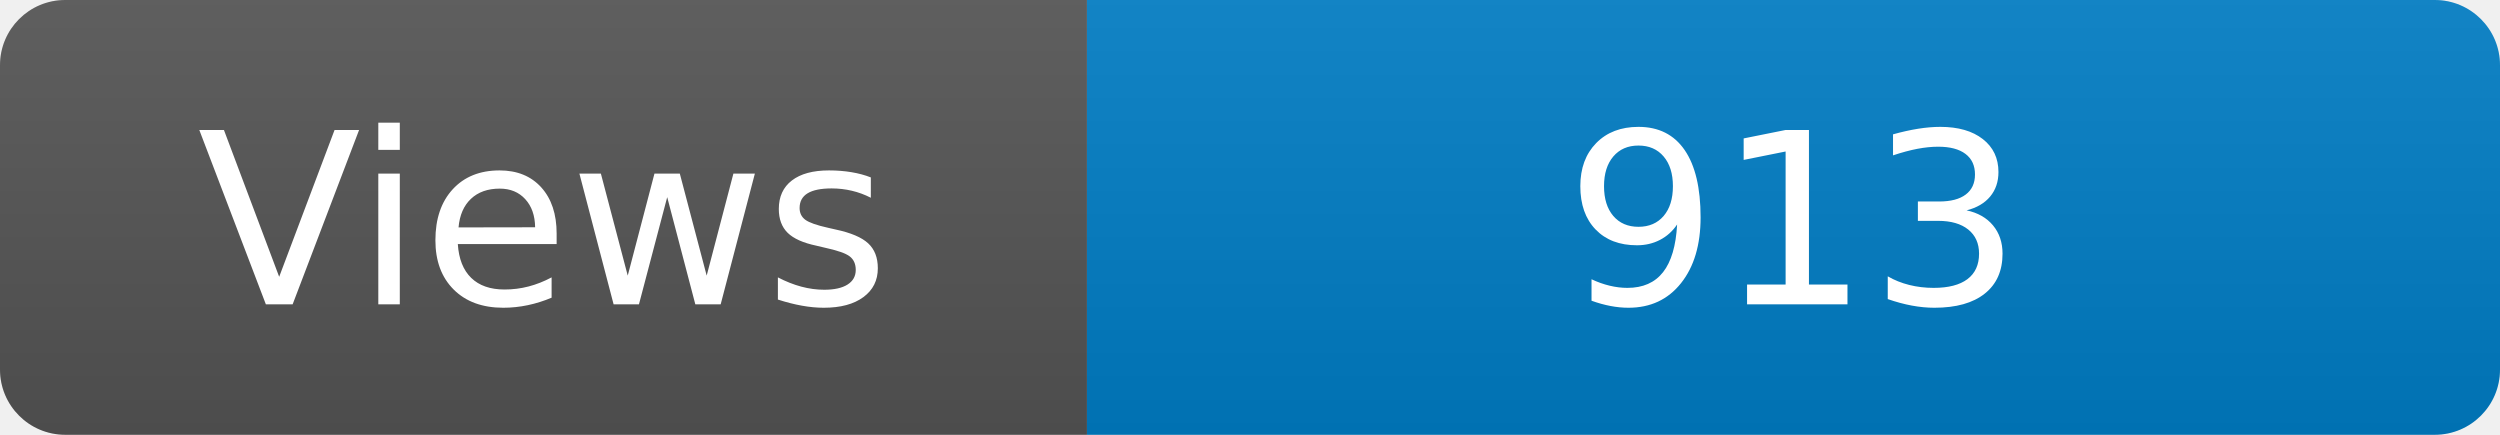
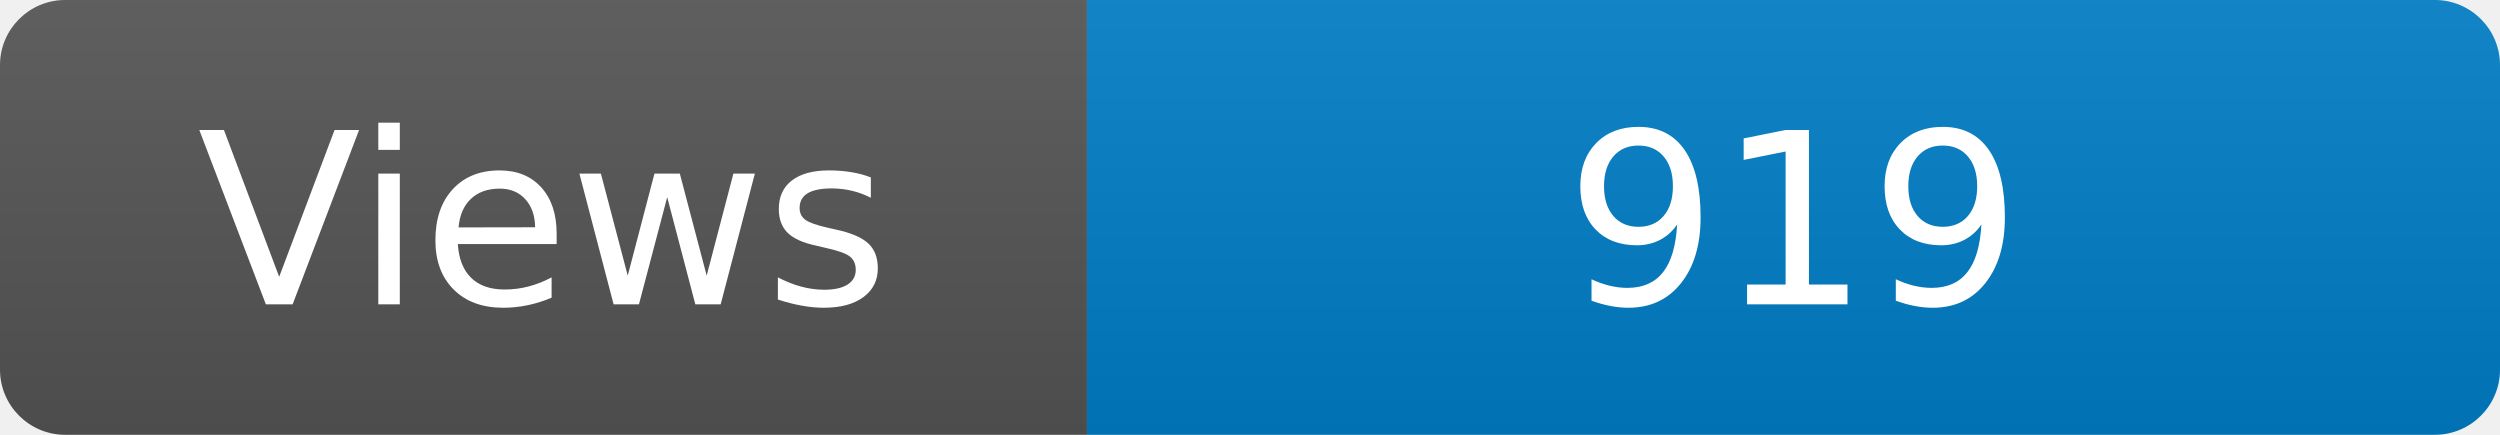
<svg xmlns="http://www.w3.org/2000/svg" width="115" height="20" role="img" aria-label="Maintained?: yes">
  <linearGradient id="s" x2="0" y2="100%">
    <stop offset="0" stop-color="#bbb" stop-opacity=".1" />
    <stop offset="1" stop-opacity=".1" />
  </linearGradient>
  <clipPath id="r">
    <rect width="115" height="20" rx="3" fill="#fff" />
  </clipPath>
  <g clip-path="url(#r)">
    <rect width="50" height="20" fill="#555" />
    <rect x="50" width="160" height="20" fill="#007ec6" />
    <rect width="115" height="20" fill="url(#s)" />
  </g>
  <g fill="#fff" text-anchor="middle" font-family="Verdana,Geneva,DejaVu Sans,sans-serif" font-size="110">
    <text x="250" y="140" transform="scale(.1)" fill="#fff">Views</text>
-     <text x="825" y="140" transform="scale(.1)" fill="#fff">913</text>
+     <text x="825" y="140" transform="scale(.1)" fill="#fff">919</text>
  </g>
</svg>
